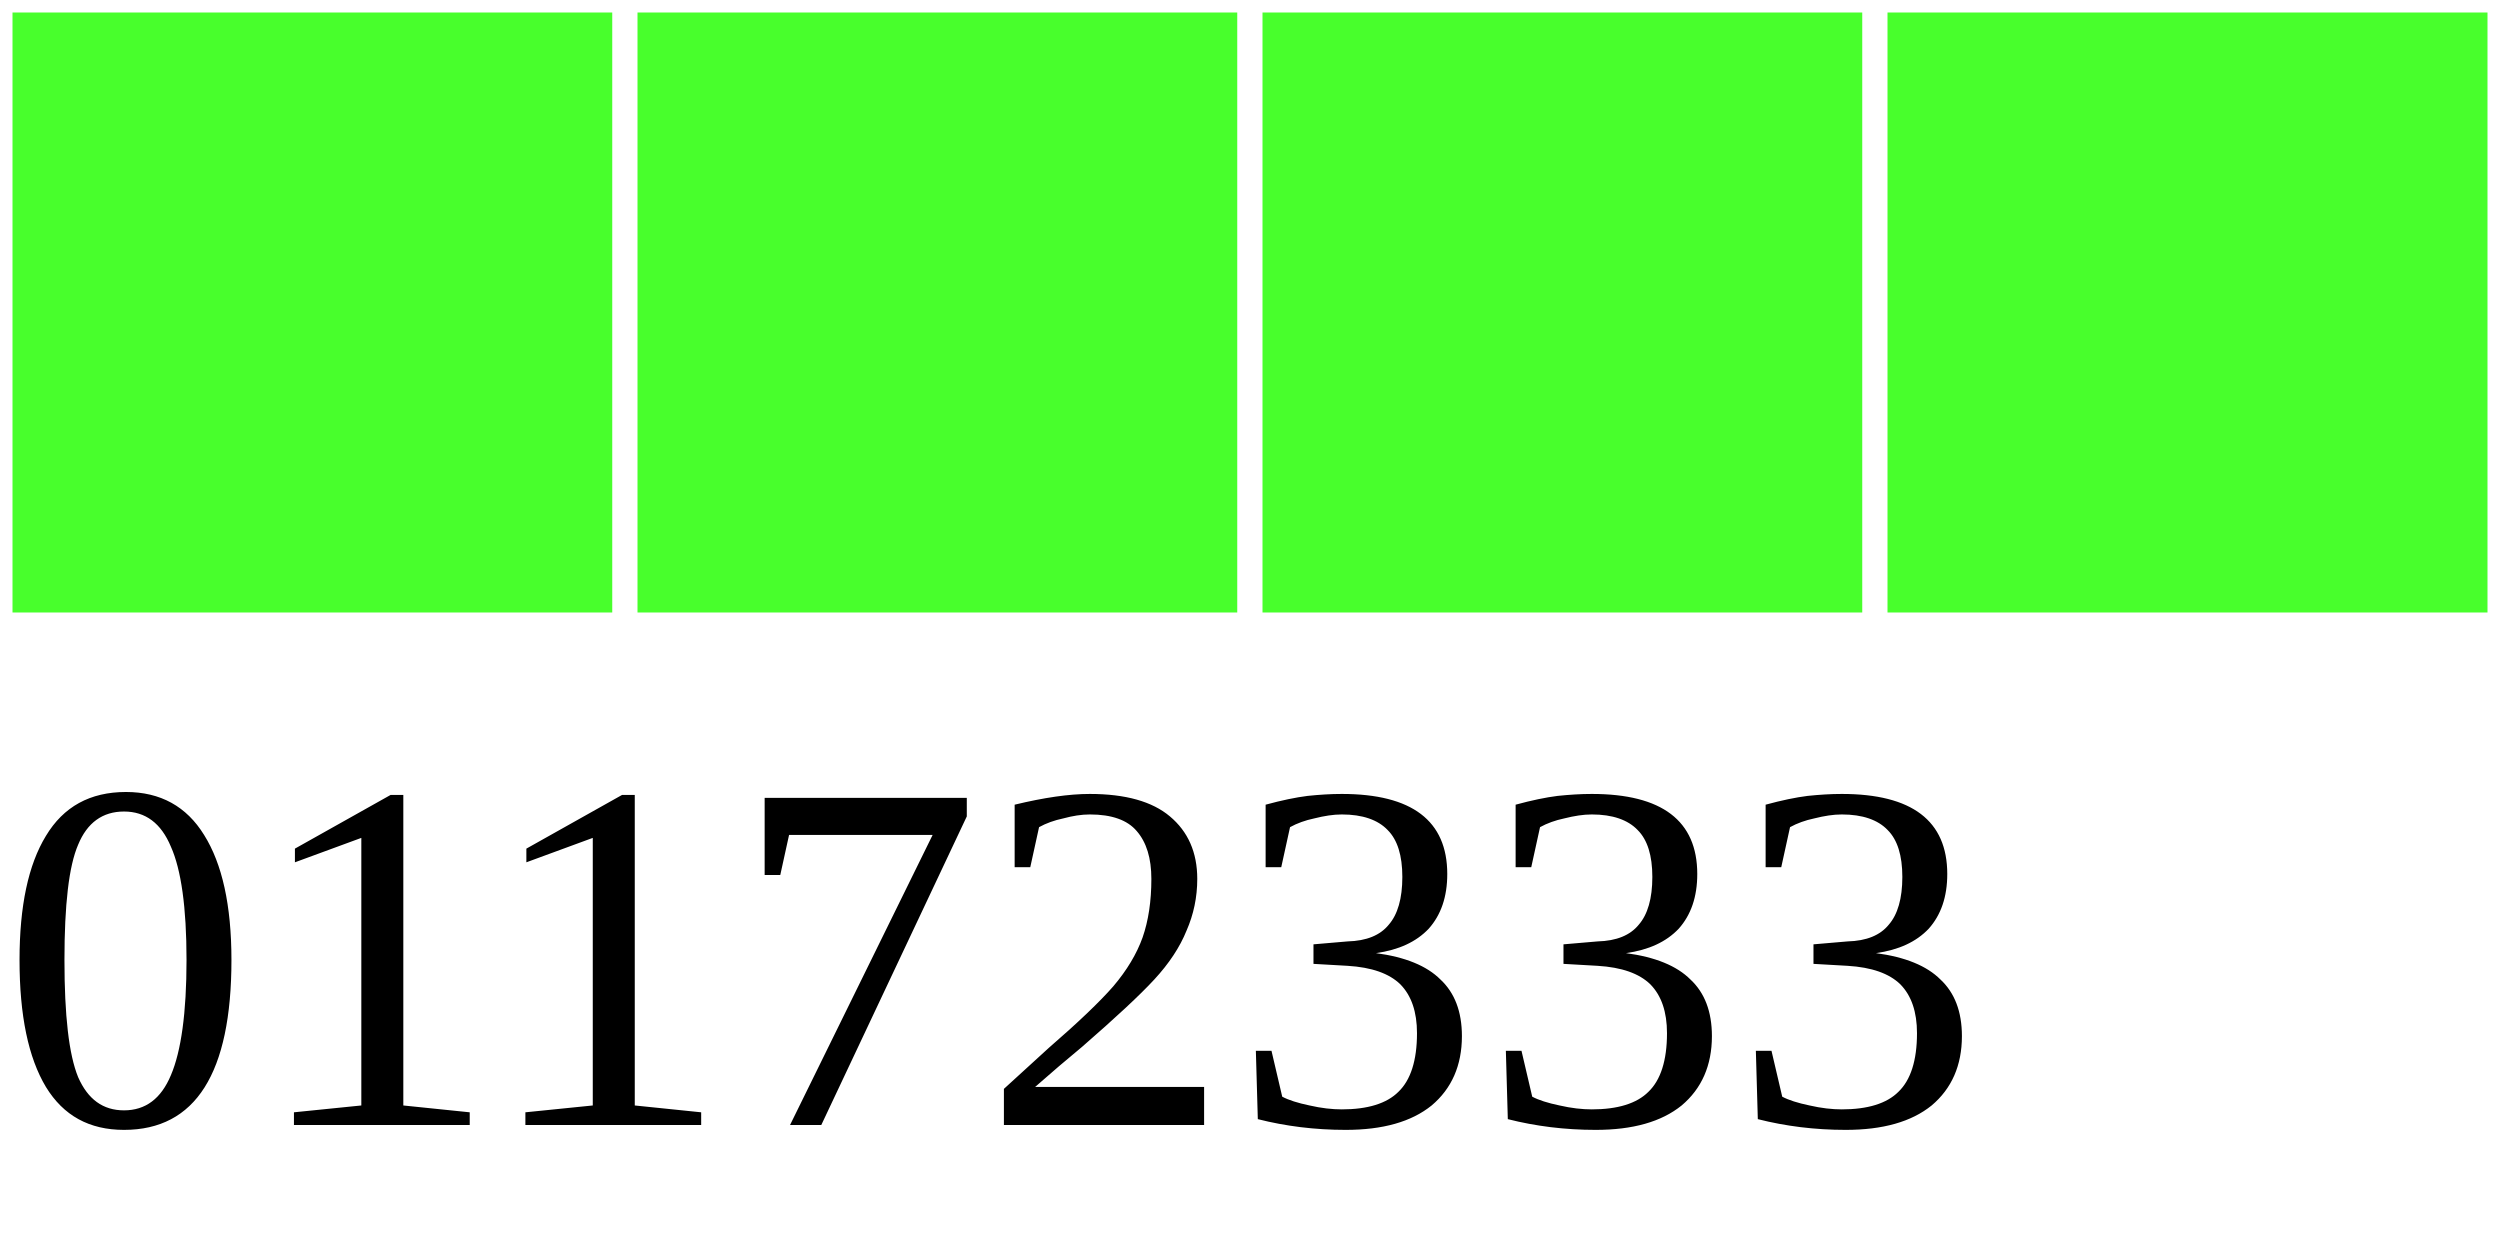
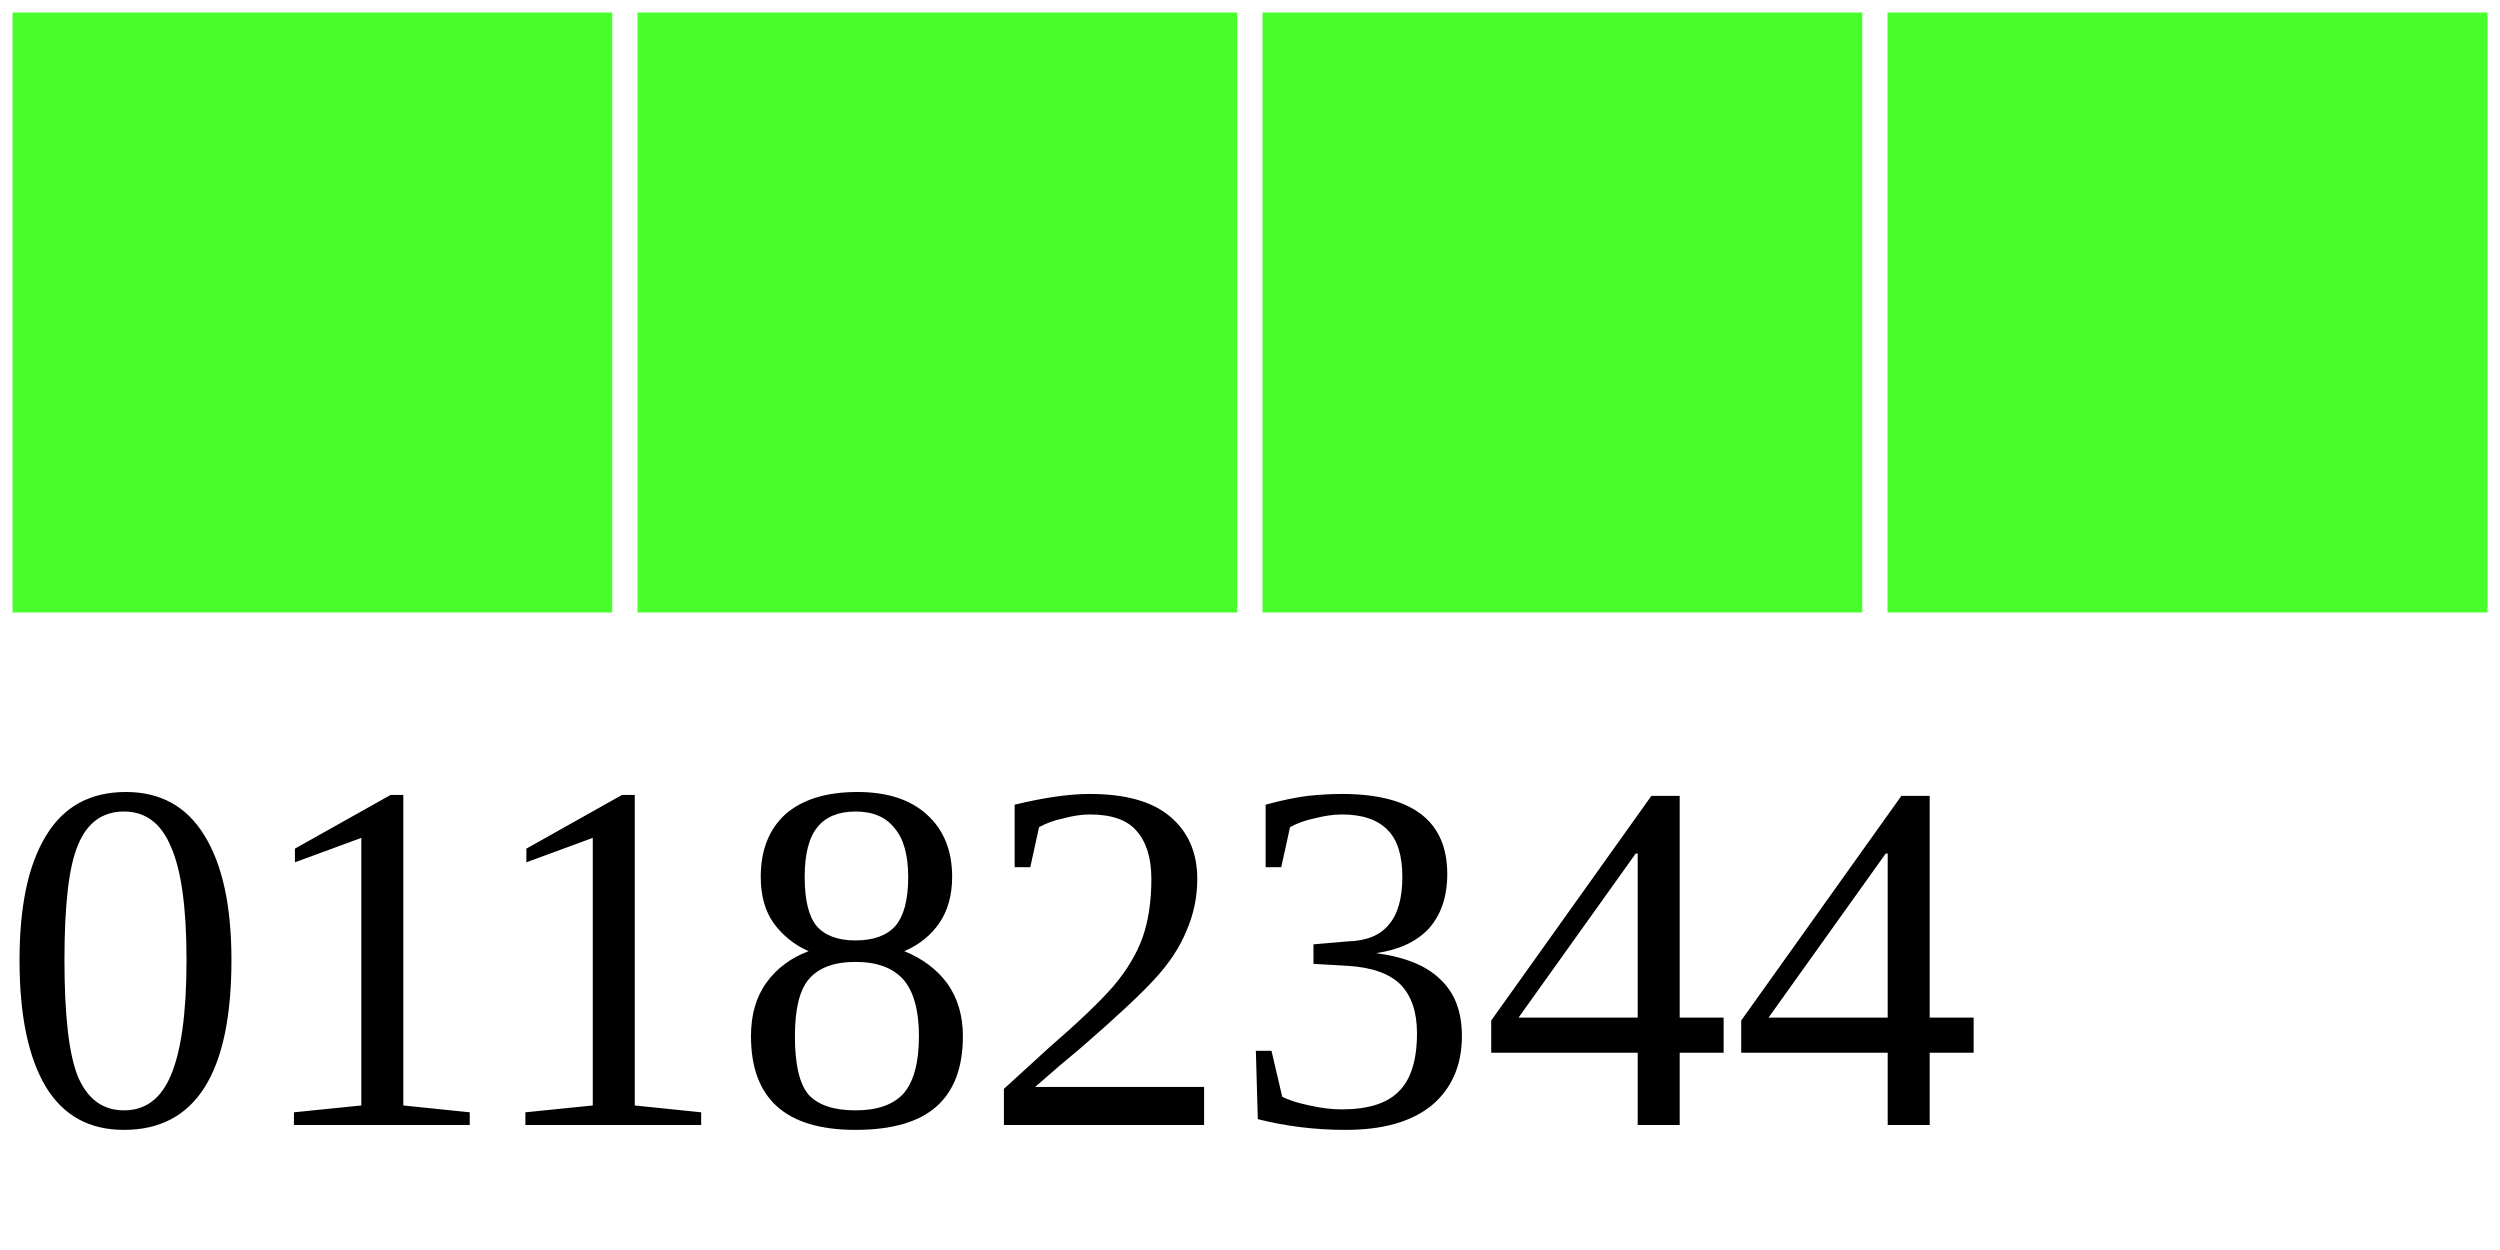
<svg xmlns="http://www.w3.org/2000/svg" width="40" height="20">
  <g>
    <rect width="10" height="10" style="fill:#48FF2C;stroke-width:0.4;stroke:rgb(255,255,255)" x="0" />
    <rect width="10" height="10" style="fill:#48FF2C;stroke-width:0.4;stroke:rgb(255,255,255)" x="10" />
    <rect width="10" height="10" style="fill:#48FF2C;stroke-width:0.4;stroke:rgb(255,255,255)" x="20" />
    <rect width="10" height="10" style="fill:#48FF2C;stroke-width:0.4;stroke:rgb(255,255,255)" x="30" />
-     <text x="0" y="18" fill="black" font-size="8">01172333</text>
+     <text x="0" y="18" fill="black" font-size="8">01182344</text>
  </g>
</svg>
